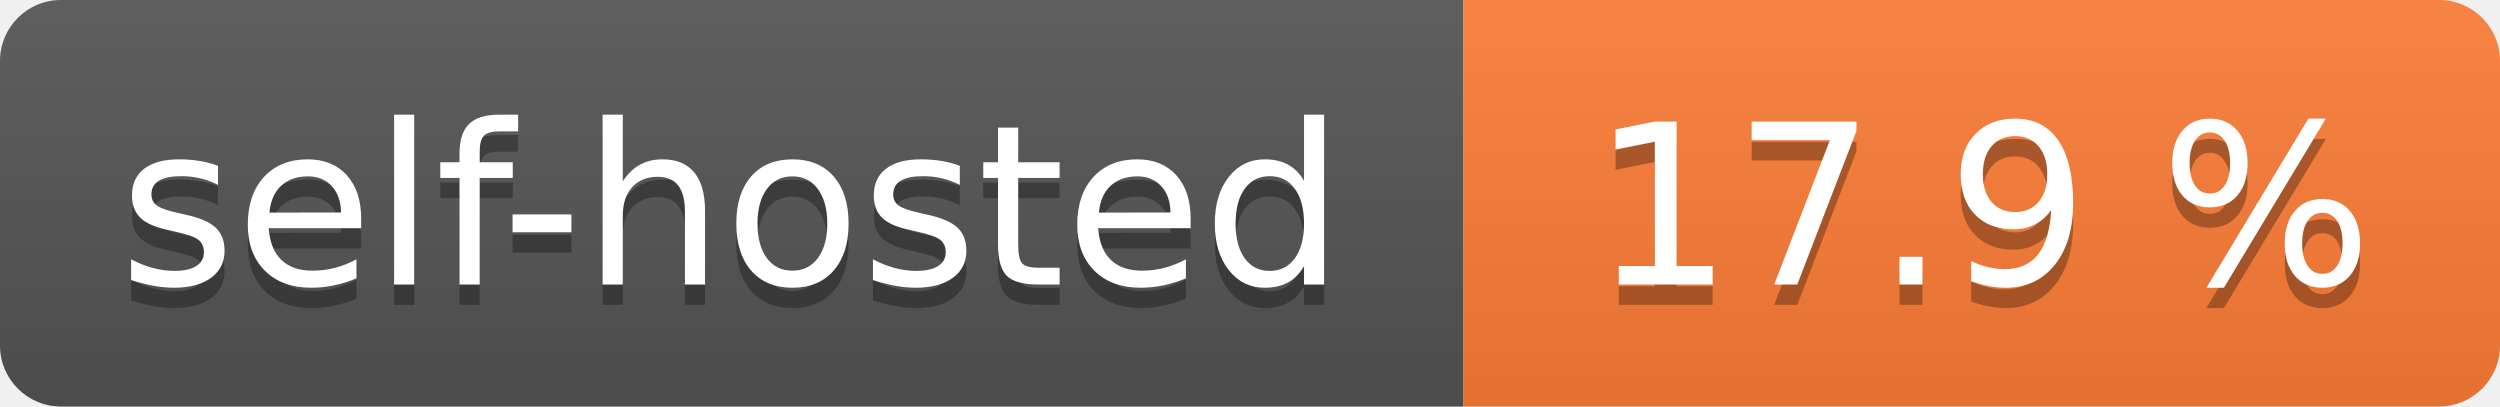
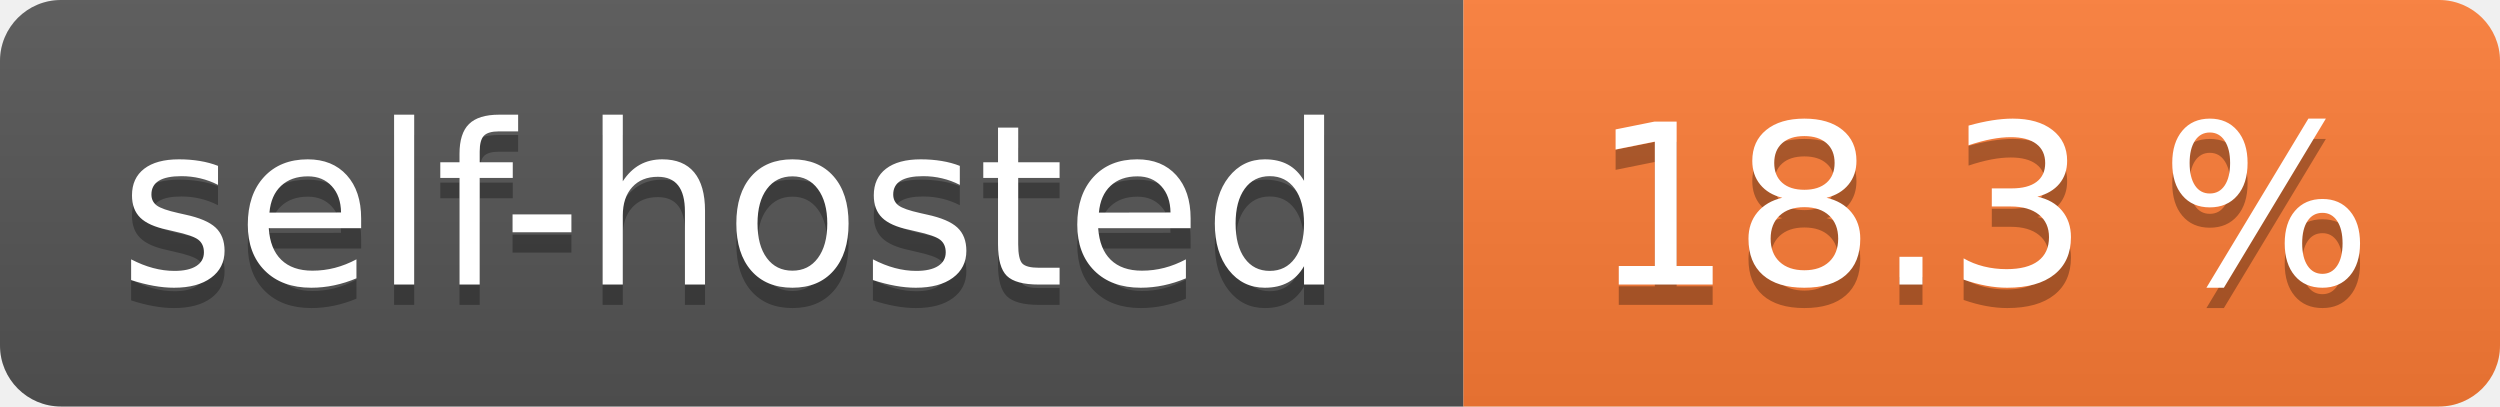
- <svg xmlns="http://www.w3.org/2000/svg" width="123" height="20" role="img" aria-label="self-hosted: 17.9 %">
+ <svg xmlns="http://www.w3.org/2000/svg" width="123" height="20" role="img" aria-label="self-hosted: 18.3 %">
  <linearGradient id="s" x2="0" y2="100%">
    <stop offset="0" stop-color="#bbb" stop-opacity=".1" />
    <stop offset="1" stop-opacity=".1" />
  </linearGradient>
  <clipPath id="r">
    <rect width="123" height="20" rx="3" fill="#fff" />
  </clipPath>
  <g clip-path="url(#r)">
    <rect width="72" height="20" fill="#555" />
    <rect x="72" width="51" height="20" fill="#fe7d37" />
    <rect width="123" height="20" fill="url(#s)" />
  </g>
  <g fill="#fff" text-anchor="middle" font-family="Verdana,Geneva,DejaVu Sans,sans-serif" text-rendering="geometricPrecision" font-size="110">
    <text aria-hidden="true" x="360.0" transform="scale(.1)" textLength="620" y="150" fill="#010101" fill-opacity=".3">self-hosted</text>
    <text x="360.0" transform="scale(.1)" textLength="620" y="140" fill="#fff">self-hosted</text>
-     <text aria-hidden="true" x="975.0" transform="scale(.1)" textLength="410" y="150" fill="#010101" fill-opacity=".3">17.9 %</text>
-     <text x="975.0" transform="scale(.1)" textLength="410" y="140" fill="#fff">17.9 %</text>
+     <text aria-hidden="true" x="975.0" transform="scale(.1)" textLength="410" y="150" fill="#010101" fill-opacity=".3">18.3 %</text>
+     <text x="975.0" transform="scale(.1)" textLength="410" y="140" fill="#fff">18.3 %</text>
  </g>
</svg>
